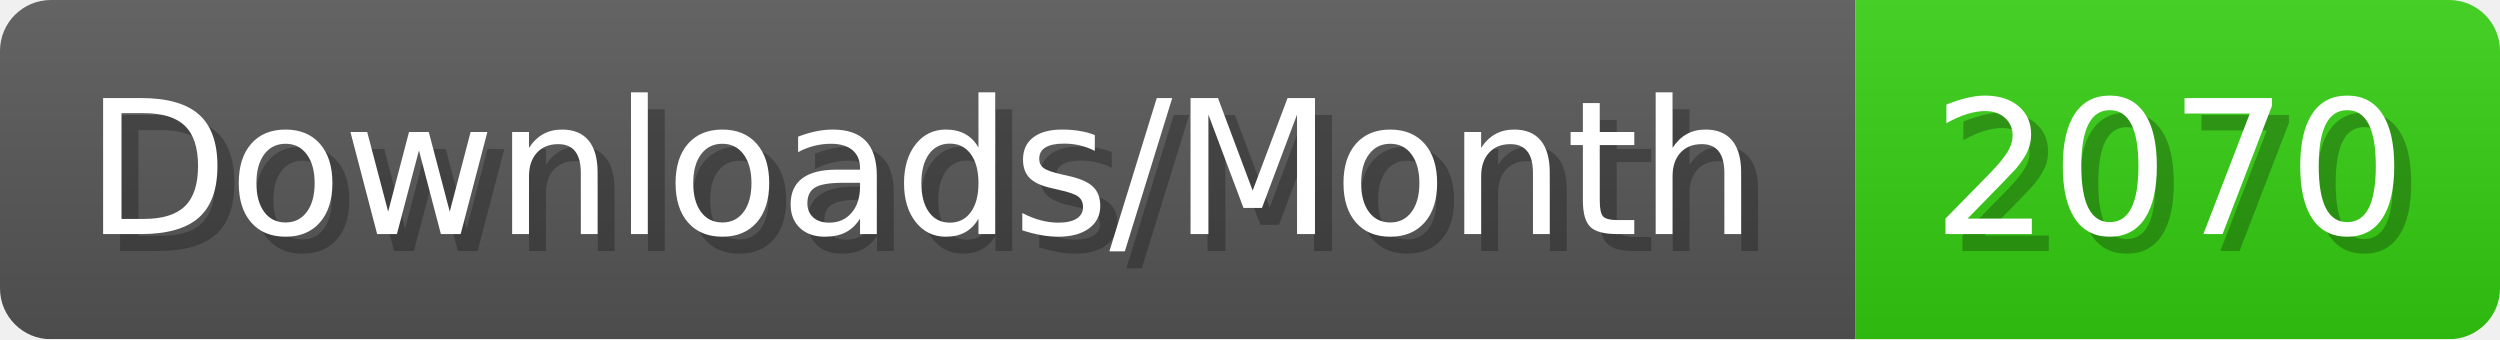
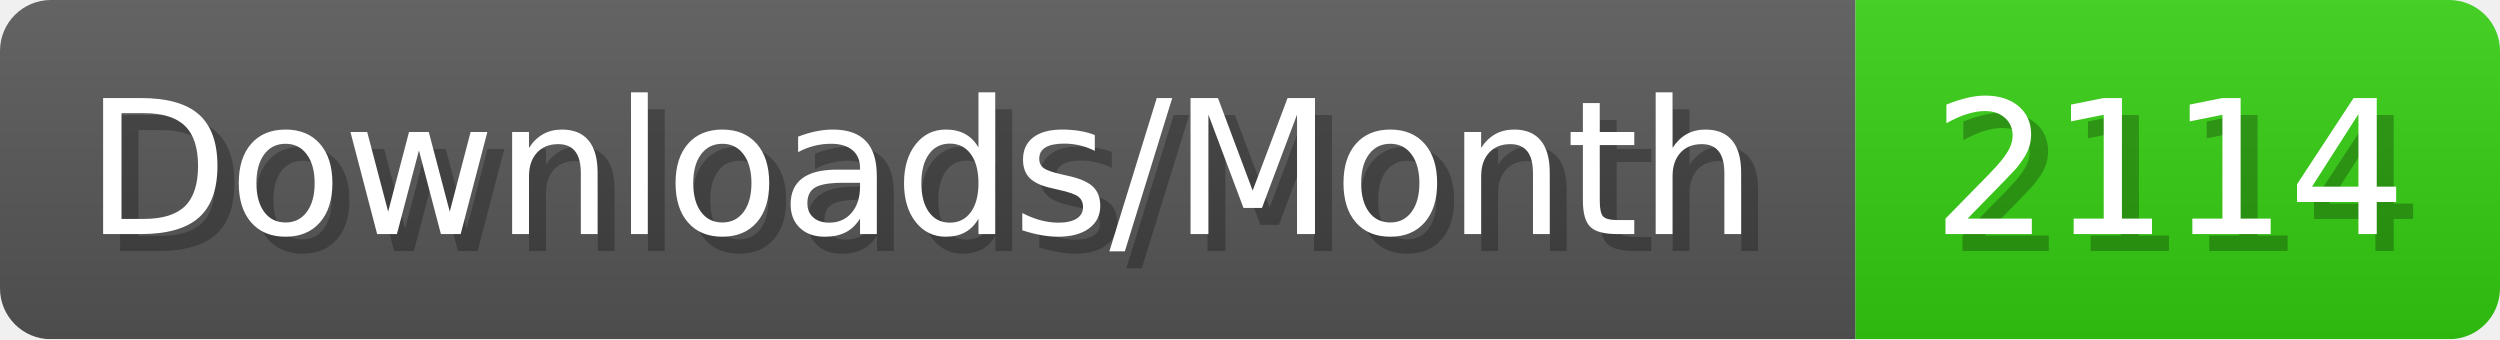
- <svg xmlns="http://www.w3.org/2000/svg" width="147.4" height="20" viewBox="0 0 1474 200" role="img" aria-label="Downloads/Month: 2070">
+ <svg xmlns="http://www.w3.org/2000/svg" width="147.4" height="20" viewBox="0 0 1474 200" role="img" aria-label="Downloads/Month: 2114">
  <linearGradient id="YlXUI" x2="0" y2="100%">
    <stop offset="0" stop-opacity=".1" stop-color="#EEE" />
    <stop offset="1" stop-opacity=".1" />
  </linearGradient>
  <mask id="JHhop">
    <rect width="1474" height="200" rx="30" fill="#FFF" />
  </mask>
  <g mask="url(#JHhop)">
    <rect width="1094" height="200" fill="#555" />
    <rect width="380" height="200" fill="#3C1" x="1094" />
    <rect width="1474" height="200" fill="url(#YlXUI)" />
  </g>
  <g aria-hidden="true" fill="#fff" text-anchor="start" font-family="Verdana,DejaVu Sans,sans-serif" font-size="110">
    <text x="60" y="148" textLength="994" fill="#000" opacity="0.25">Downloads/Month</text>
    <text x="50" y="138" textLength="994">Downloads/Month</text>
-     <text x="1149" y="148" textLength="280" fill="#000" opacity="0.25">2070</text>
-     <text x="1139" y="138" textLength="280">2070</text>
+     <text x="1149" y="148" textLength="280" fill="#000" opacity="0.25">2114</text>
+     <text x="1139" y="138" textLength="280">2114</text>
  </g>
</svg>
